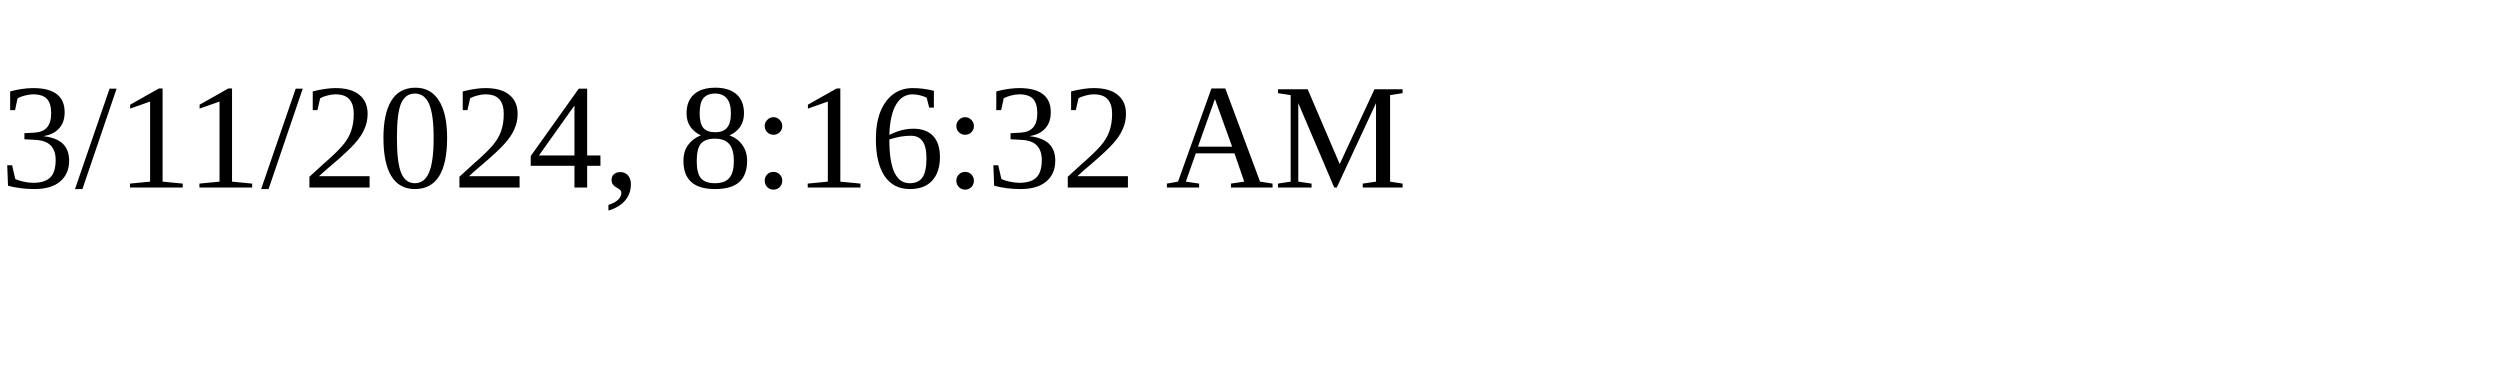
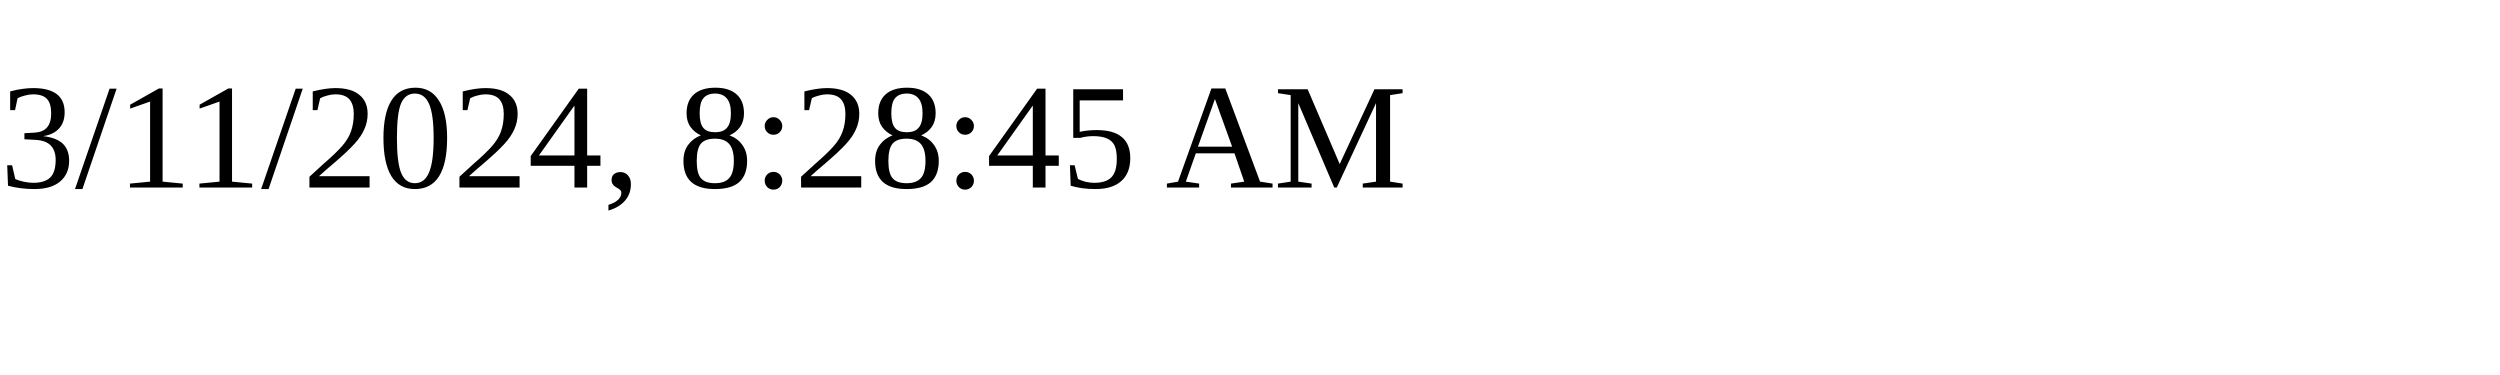
<svg xmlns="http://www.w3.org/2000/svg" height="30" width="200">
-   <text x="0" y="15">3/11/2024, 8:16:32 AM</text>
+   <text x="0" y="15">3/11/2024, 8:28:45 AM</text>
</svg>
